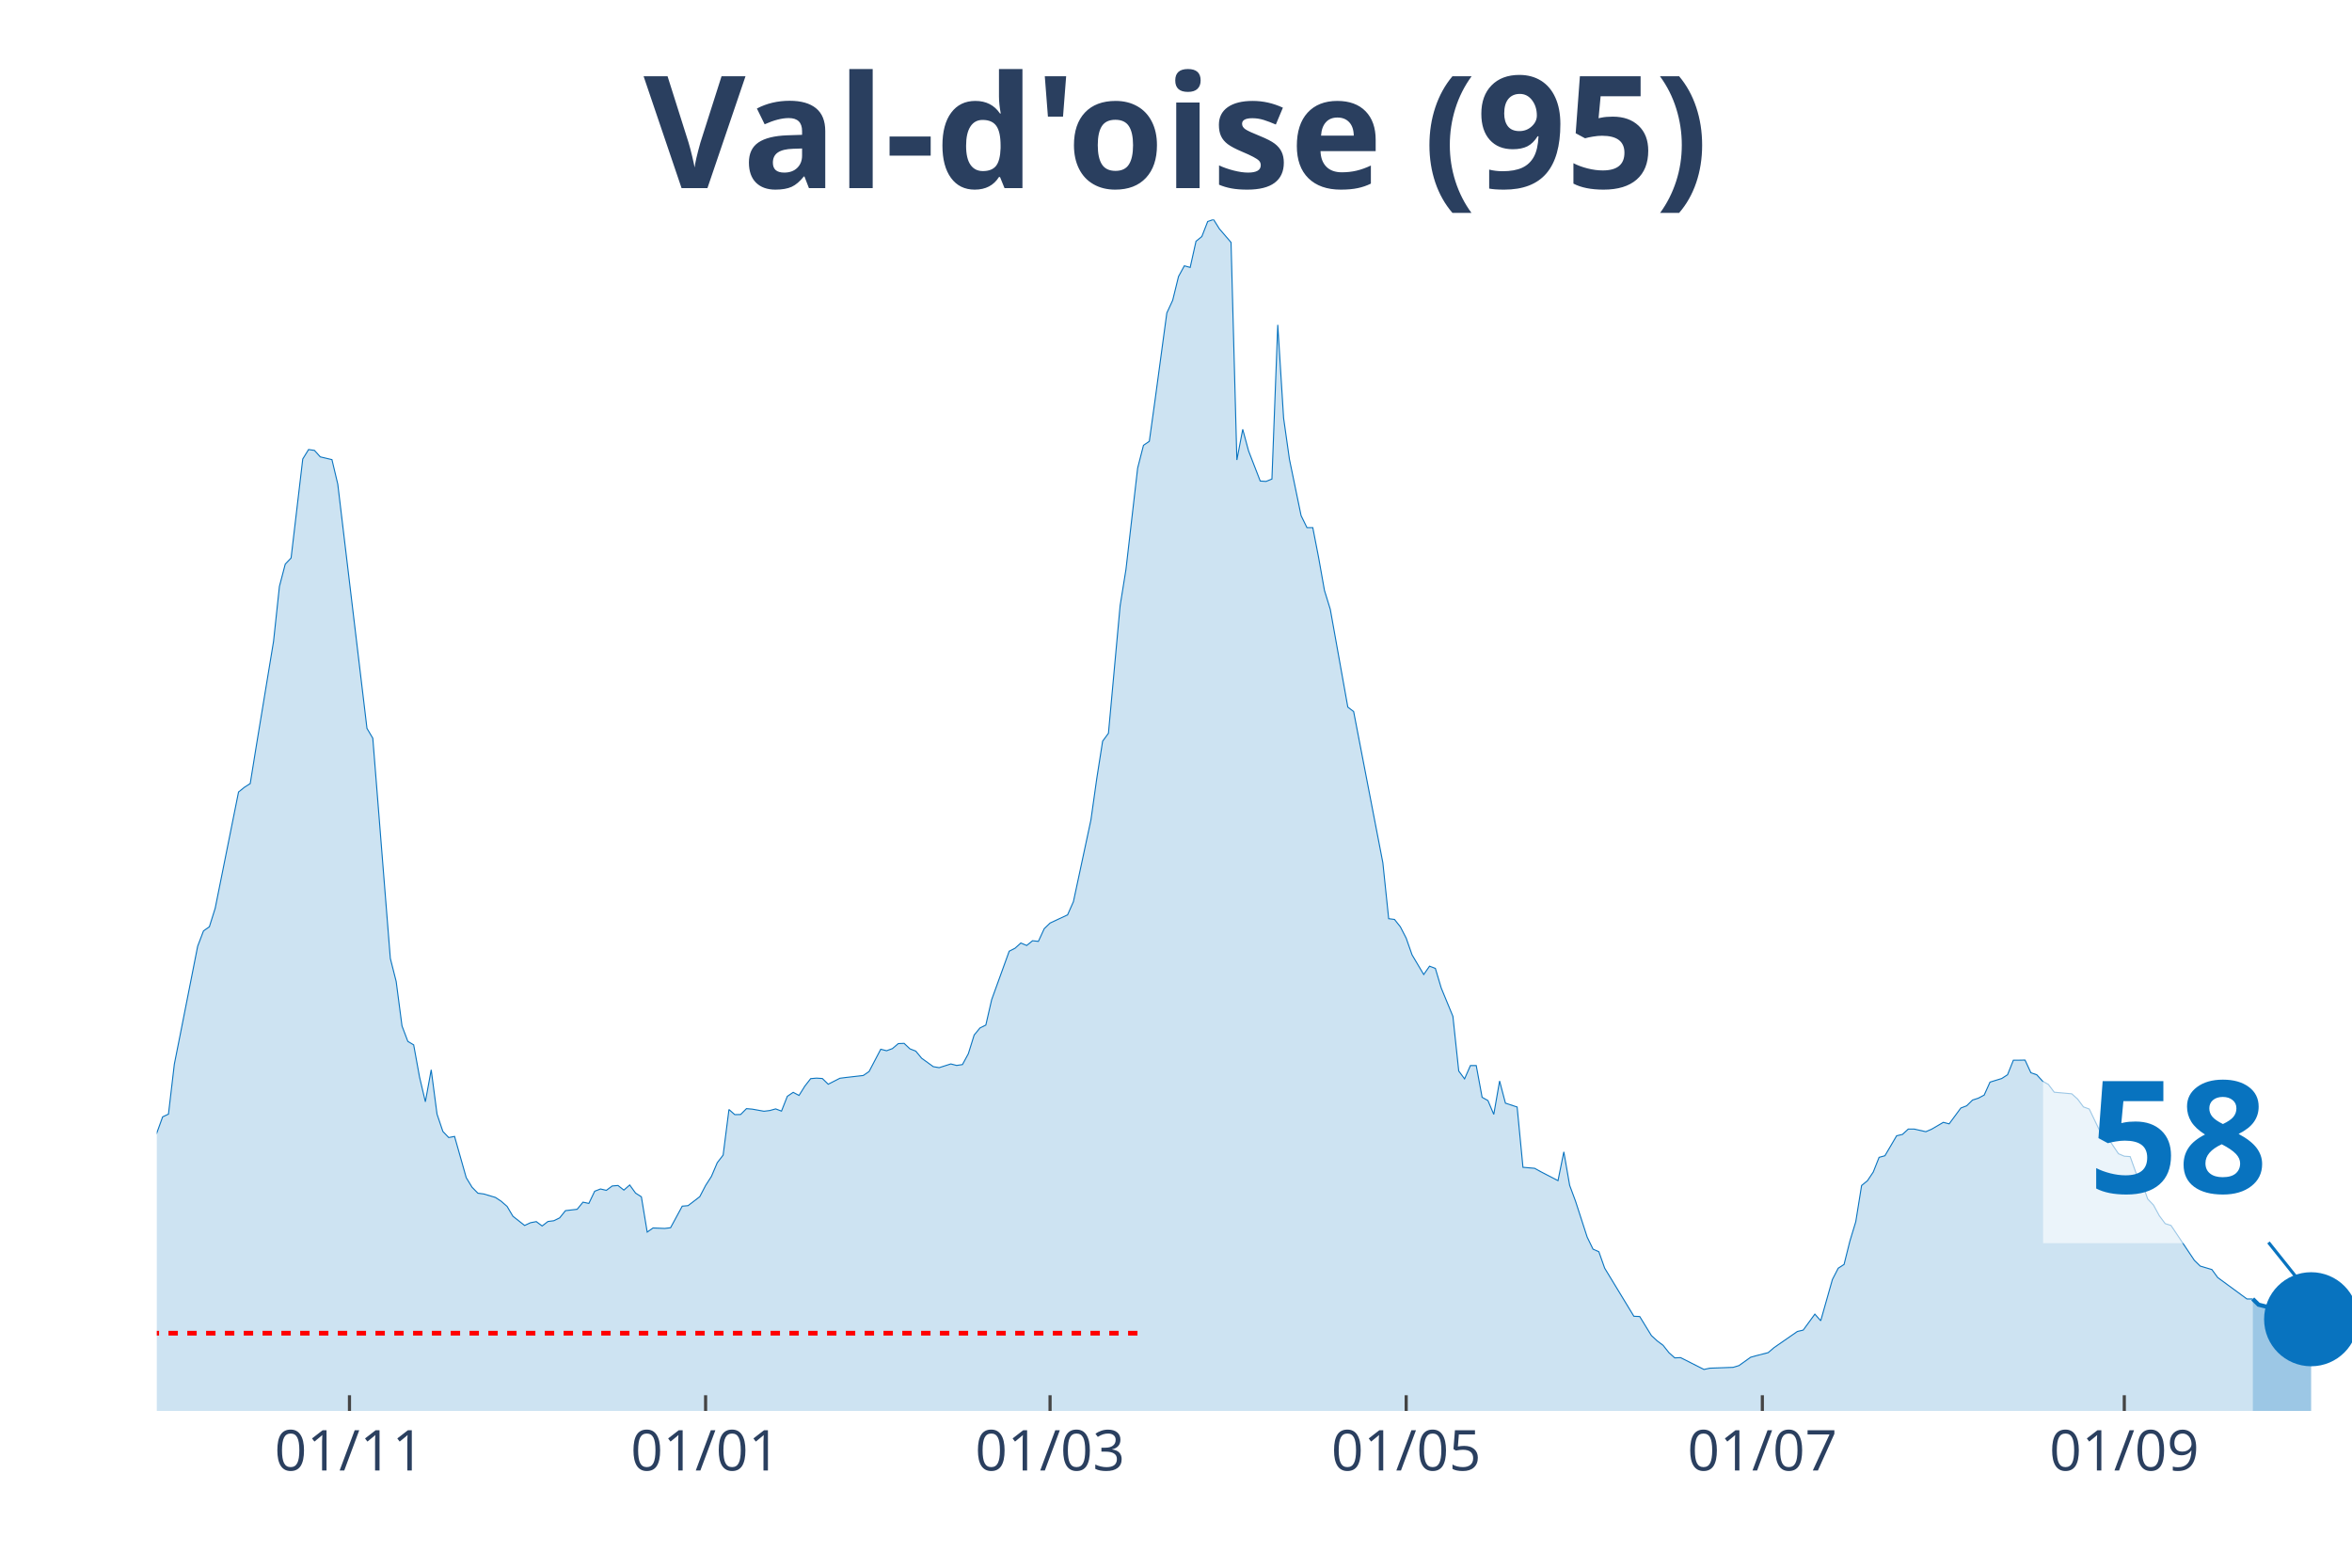
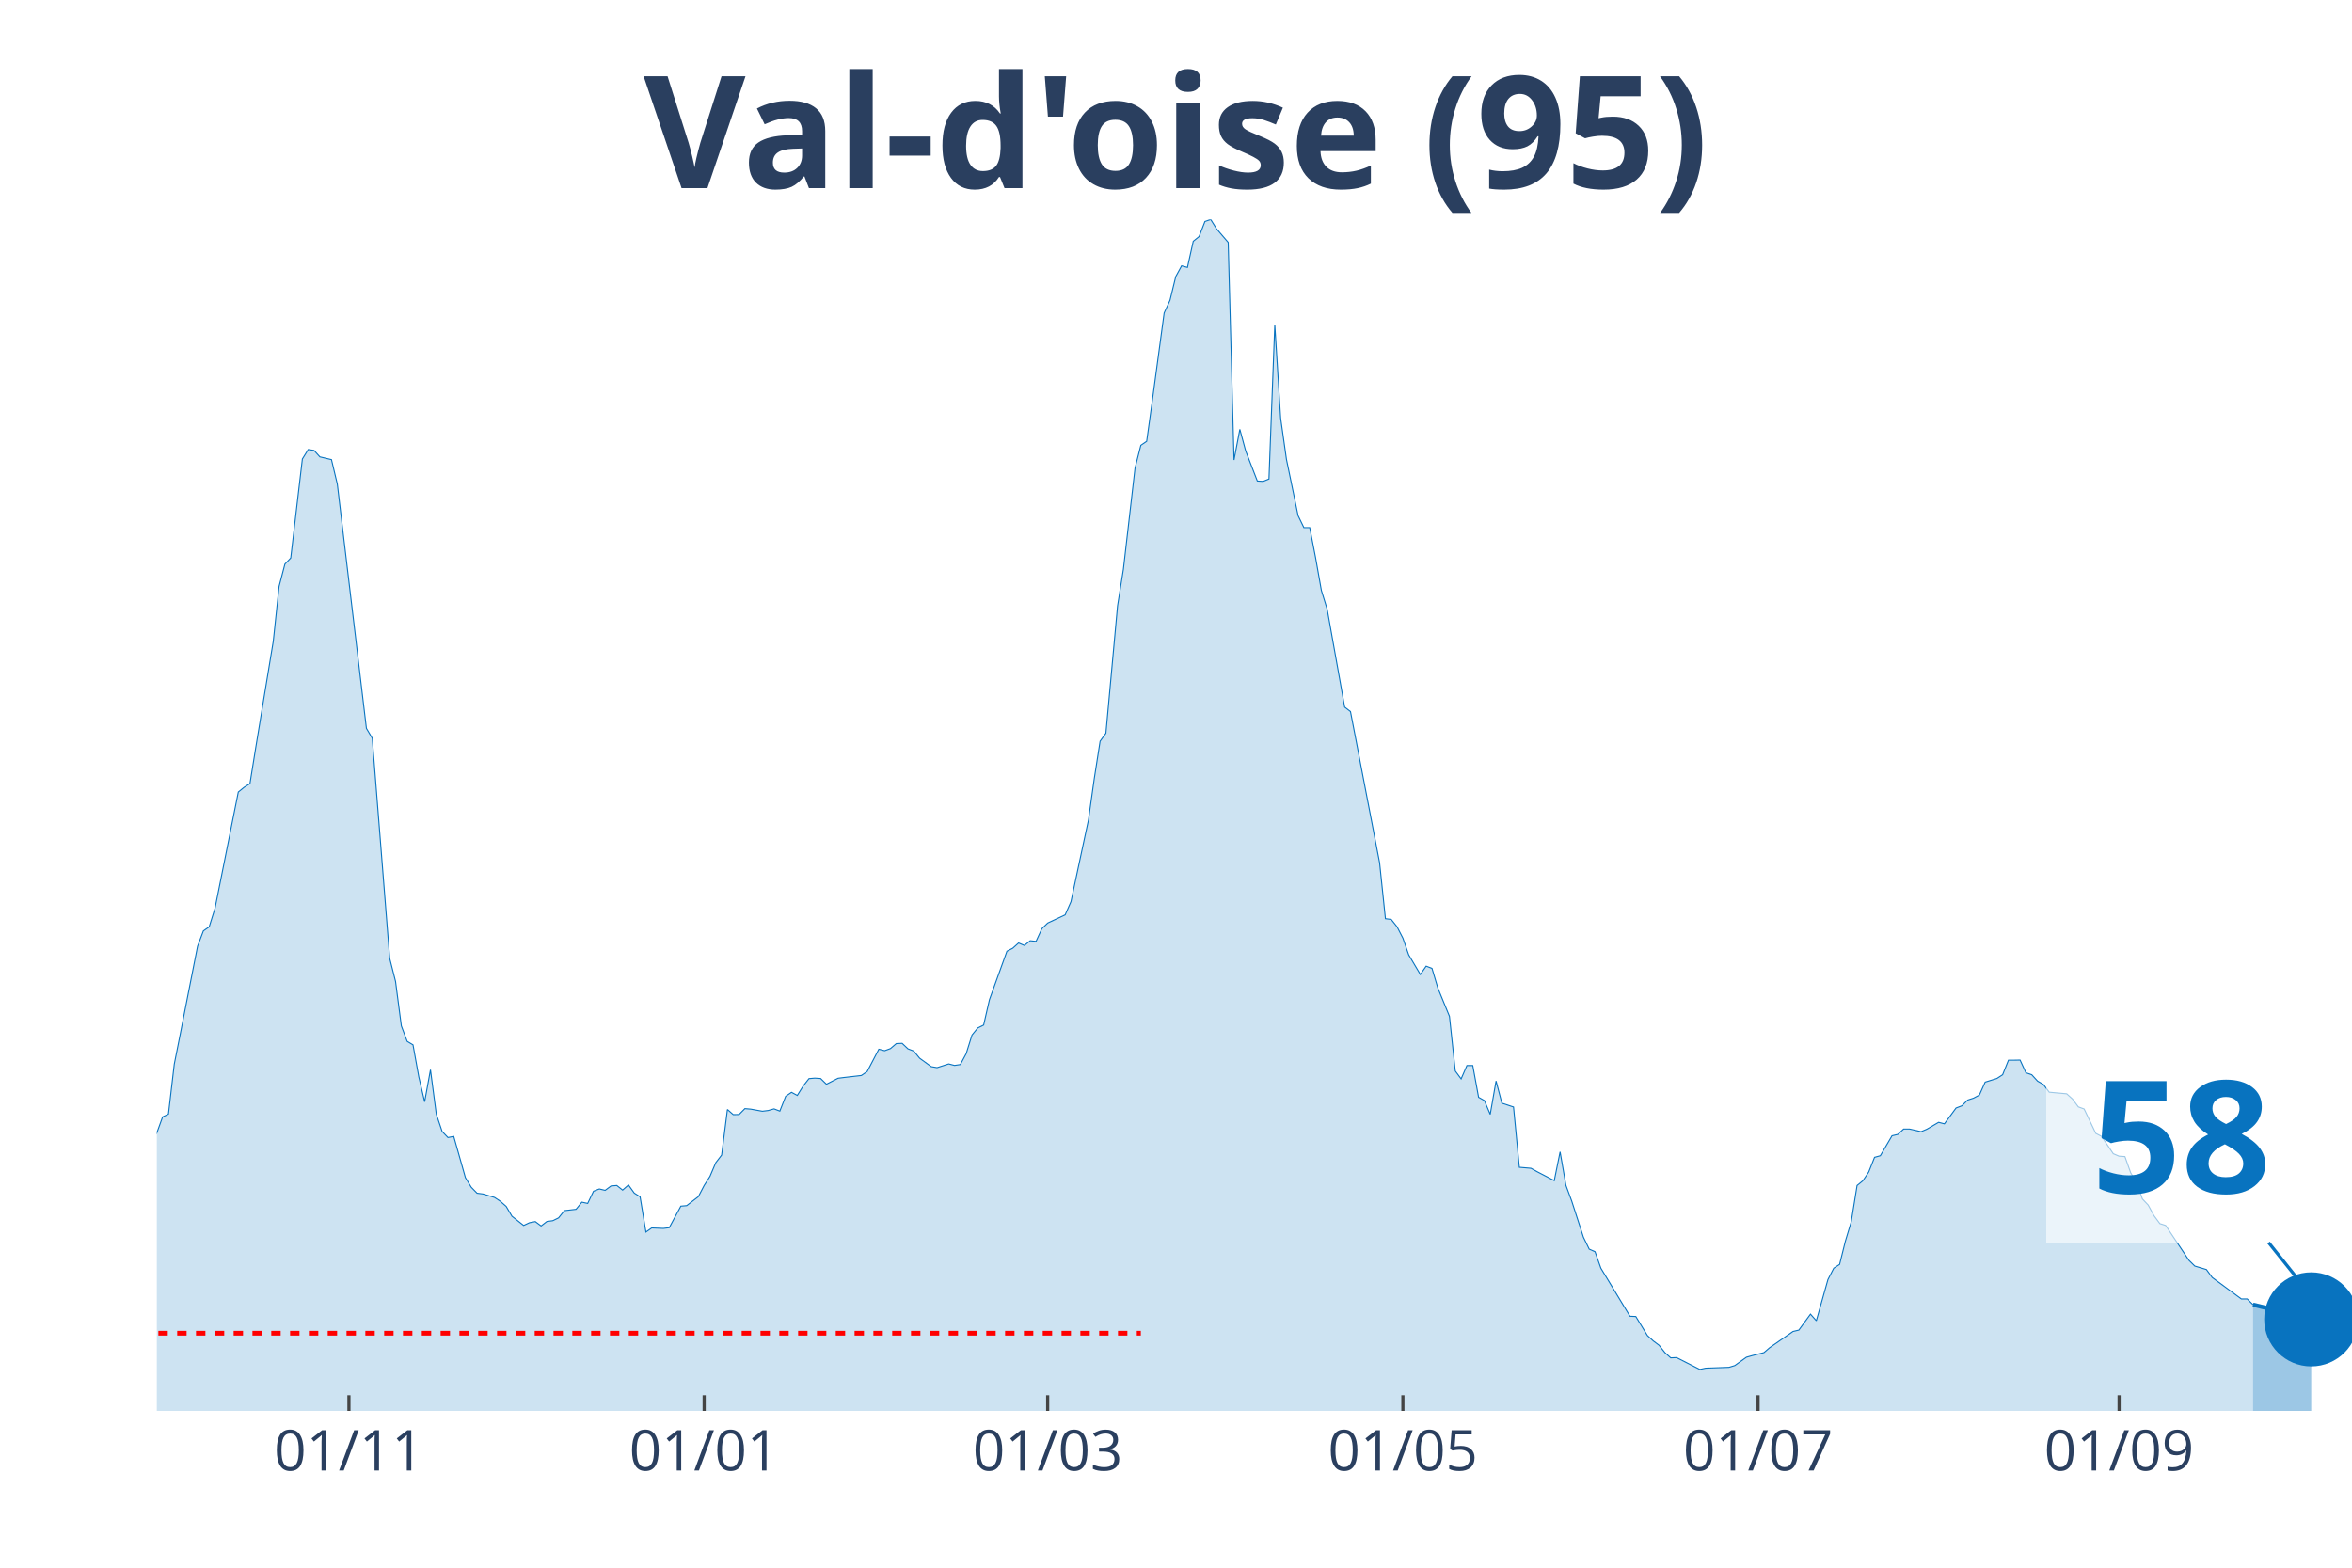
<svg xmlns="http://www.w3.org/2000/svg" class="main-svg" width="1125" height="750" style="" viewBox="0 0 750 500">
  <rect x="0" y="0" width="750" height="500" style="fill: rgb(0, 0, 0); fill-opacity: 0;" />
-   <defs id="defs-22fbc8">
+   <defs id="defs-ebe61c">
    <g class="clips">
-       <clipPath id="clip22fbc8xyplot" class="plotclip">
+       <clipPath id="clipebe61cxyplot" class="plotclip">
        <rect width="700" height="380" />
      </clipPath>
-       <clipPath class="axesclip" id="clip22fbc8x">
+       <clipPath class="axesclip" id="clipebe61cx">
        <rect x="50" y="0" width="700" height="500" />
      </clipPath>
-       <clipPath class="axesclip" id="clip22fbc8y">
+       <clipPath class="axesclip" id="clipebe61cy">
        <rect x="0" y="70" width="750" height="380" />
      </clipPath>
-       <clipPath class="axesclip" id="clip22fbc8xy">
+       <clipPath class="axesclip" id="clipebe61cxy">
        <rect x="50" y="70" width="700" height="380" />
      </clipPath>
    </g>
    <g class="gradients" />
  </defs>
  <g class="bglayer">
    <rect class="bg" x="50" y="70" width="700" height="380" style="fill: rgb(0, 0, 0); fill-opacity: 0; stroke-width: 0;" />
  </g>
  <g class="layer-below">
    <g class="imagelayer" />
    <g class="shapelayer" />
  </g>
  <g class="cartesianlayer">
    <g class="subplot xy">
      <g class="layer-subplot">
        <g class="shapelayer" />
        <g class="imagelayer" />
      </g>
      <g class="gridlayer">
        <g class="x">
-           <path class="xgrid crisp" transform="translate(111.44,0)" d="M0,70v380" style="stroke: rgb(255, 255, 255); stroke-opacity: 1; stroke-width: 1px;" />
-           <path class="xgrid crisp" transform="translate(225,0)" d="M0,70v380" style="stroke: rgb(255, 255, 255); stroke-opacity: 1; stroke-width: 1px;" />
-           <path class="xgrid crisp" transform="translate(334.84,0)" d="M0,70v380" style="stroke: rgb(255, 255, 255); stroke-opacity: 1; stroke-width: 1px;" />
-           <path class="xgrid crisp" transform="translate(448.4,0)" d="M0,70v380" style="stroke: rgb(255, 255, 255); stroke-opacity: 1; stroke-width: 1px;" />
-           <path class="xgrid crisp" transform="translate(561.97,0)" d="M0,70v380" style="stroke: rgb(255, 255, 255); stroke-opacity: 1; stroke-width: 1px;" />
-           <path class="xgrid crisp" transform="translate(677.39,0)" d="M0,70v380" style="stroke: rgb(255, 255, 255); stroke-opacity: 1; stroke-width: 1px;" />
+           <path class="xgrid crisp" transform="translate(111.27,0)" d="M0,70v380" style="stroke: rgb(255, 255, 255); stroke-opacity: 1; stroke-width: 1px;" />
+           <path class="xgrid crisp" transform="translate(224.54,0)" d="M0,70v380" style="stroke: rgb(255, 255, 255); stroke-opacity: 1; stroke-width: 1px;" />
+           <path class="xgrid crisp" transform="translate(334.08,0)" d="M0,70v380" style="stroke: rgb(255, 255, 255); stroke-opacity: 1; stroke-width: 1px;" />
+           <path class="xgrid crisp" transform="translate(447.35,0)" d="M0,70v380" style="stroke: rgb(255, 255, 255); stroke-opacity: 1; stroke-width: 1px;" />
+           <path class="xgrid crisp" transform="translate(560.61,0)" d="M0,70v380" style="stroke: rgb(255, 255, 255); stroke-opacity: 1; stroke-width: 1px;" />
+           <path class="xgrid crisp" transform="translate(675.73,0)" d="M0,70v380" style="stroke: rgb(255, 255, 255); stroke-opacity: 1; stroke-width: 1px;" />
        </g>
        <g class="y" />
      </g>
      <g class="zerolinelayer" />
      <path class="xlines-below" />
      <path class="ylines-below" />
      <g class="overlines-below" />
      <g class="xaxislayer-below" />
      <g class="yaxislayer-below" />
      <g class="overaxes-below" />
-       <g class="plot" transform="translate(50, 70)" clip-path="url('#clip22fbc8xyplot')">
+       <g class="plot" transform="translate(50, 70)" clip-path="url('#clipebe61cxyplot')">
        <g class="scatterlayer mlayer">
-           <g class="trace scatter trace0865ee" style="stroke-miterlimit: 2;">
+           <g class="trace scatter tracea32558" style="stroke-miterlimit: 2;">
            <g class="fills">
              <g>
-                 <path class="js-fill" d="M668.35,380L-253.19,380L-253.19,372.37L-243.88,372.57L-242.02,373.33L-195.48,375.07L-193.62,374.8L-160.11,376.46L-158.24,376.27L-145.21,374.56L-143.35,373.33L-137.77,372.13L-135.9,370.82L-122.87,369.59L-121.01,369.39L-111.7,369L-109.84,367.73L-106.12,367.17L-104.26,366.41L-93.09,364.59L-91.22,363.44L-87.5,363.47L-85.64,361.29L-72.61,352.31L-70.74,349.97L-67.02,345.16L-65.16,343.22L-61.44,343.18L-59.57,339.84L-50.27,330.34L-48.4,329.99L-39.1,316.52L-37.23,317.59L-35.37,317.43L-33.51,313.46L-24.2,297.02L-22.34,296.94L-18.62,295.98L-16.76,298.41L-14.89,300.31L-13.03,299.8L-11.17,302.02L-9.31,302.58L-7.45,305.4L-5.59,304.64L-3.72,301.62L-1.86,296.5L1.86,286.21L3.72,285.34L5.59,269.41L7.45,260.07L13.03,231.79L14.89,226.9L16.76,225.59L18.62,219.67L26.06,182.61L27.93,181.1L29.79,179.91L31.65,168.39L37.23,134.55L39.1,117.03L40.96,109.92L42.82,107.97L46.54,76.39L48.4,73.37L50.27,73.65L52.13,75.71L55.85,76.59L57.71,84.41L67.02,162.31L68.88,165.45L74.47,235.68L76.33,243.03L78.19,257.21L80.05,262.14L81.91,263.25L83.78,273.5L85.64,281.4L87.5,271.2L89.36,285.34L91.22,290.86L93.09,292.81L94.95,292.45L98.67,305.6L100.53,308.66L102.39,310.56L104.26,310.8L107.98,311.91L109.84,313.14L111.7,314.77L113.56,317.91L117.29,320.85L119.15,319.98L121.01,319.62L122.87,321.01L124.73,319.58L126.6,319.34L128.46,318.43L130.32,316.12L134.04,315.69L135.9,313.42L137.77,313.82L139.63,309.93L141.49,309.21L143.35,309.65L145.21,308.26L147.07,308.1L148.94,309.57L150.8,307.94L152.66,310.52L154.52,311.71L156.38,322.96L158.24,321.65L161.97,321.8L163.83,321.57L167.55,314.69L169.41,314.53L173.14,311.67L175,308.1L176.86,305.2L178.72,300.83L180.59,298.41L182.45,283.87L184.31,285.5L186.17,285.46L188.03,283.59L189.89,283.75L193.62,284.42L195.48,284.19L197.34,283.67L199.2,284.38L201.06,279.66L202.93,278.39L204.79,279.38L206.65,276.4L208.51,274.02L210.37,273.86L212.23,273.98L214.1,275.8L217.82,273.9L219.68,273.66L225.27,273.02L227.13,271.75L230.85,264.64L232.71,265.12L234.57,264.44L236.44,262.85L238.3,262.77L240.16,264.52L242.02,265.24L243.88,267.5L247.61,270.2L249.47,270.52L253.19,269.33L255.05,269.81L256.91,269.53L258.78,266.07L260.64,260.11L262.5,257.85L264.36,256.93L266.22,248.83L271.81,233.38L273.67,232.43L275.53,230.76L277.39,231.55L279.26,230.04L281.12,230.24L282.98,226.19L284.84,224.4L290.43,221.78L292.29,217.57L297.87,191.51L299.73,178.32L301.6,166.4L303.46,163.86L307.18,123.18L309.04,111.62L312.77,79.29L314.63,72.02L316.49,70.75L318.35,57.36L322.07,29.83L323.94,25.78L325.8,18.19L327.66,14.78L329.52,15.29L331.38,6.95L333.24,5.44L335.11,0.64L336.97,0L338.83,2.98L342.55,7.31L344.41,76.71L346.28,66.93L348.14,73.81L351.86,83.42L353.72,83.54L355.59,82.78L357.45,33.61L359.31,63.32L361.17,76.47L364.89,94.46L366.76,98.28L368.62,98.28L370.48,107.85L372.34,118.3L374.2,124.34L379.79,155.52L381.65,156.95L390.96,205.17L392.82,223.01L394.68,223.25L396.54,225.59L398.4,229.21L400.27,234.53L403.99,240.81L405.85,238.15L407.71,238.86L409.57,245.1L413.3,254.15L415.16,271.59L417.02,274.1L418.88,269.85L420.74,269.85L422.61,279.97L424.47,281.01L426.33,285.42L428.19,274.77L430.05,281.84L433.78,283.07L435.64,302.3L439.36,302.62L441.22,303.65L446.81,306.55L448.67,297.37L450.53,308.06L452.39,313.07L456.12,324.58L457.98,328.4L459.84,329.23L461.7,334.48L471.01,349.81L472.87,349.89L476.6,355.97L478.46,357.68L480.32,359.07L482.18,361.41L484.04,363.08L485.9,363L493.35,366.77L495.21,366.37L502.66,366.1L504.52,365.54L508.24,362.88L510.11,362.36L513.83,361.41L515.69,359.82L523.14,354.66L525,354.22L528.72,349.13L530.59,351.24L534.31,338.09L536.17,334.48L538.03,333.28L539.89,325.82L541.76,319.66L543.62,308.1L545.48,306.59L547.34,303.81L549.2,299.12L551.06,298.61L554.79,292.25L556.65,291.81L558.51,290.1L560.37,290.1L564.1,290.94L565.96,290.14L569.68,287.96L571.54,288.44L575.27,283.39L577.13,282.68L578.99,280.85L580.85,280.25L582.71,279.26L584.57,275.13L588.3,273.98L590.16,272.78L592.02,268.14L593.88,268.14L595.74,268.1L597.61,272.15L599.47,272.78L601.33,274.81L603.19,275.88L605.05,278.35L610.64,278.86L612.5,280.53L614.36,283.03L616.22,283.71L619.95,291.49L621.81,292.45L625.53,297.97L627.39,298.76L629.26,298.88L631.12,304.09L632.98,307.07L634.84,312.39L636.7,314.34L638.56,317.75L640.43,320.26L642.29,320.85L649.73,331.97L651.6,333.8L655.32,334.91L657.18,337.46L666.49,344.29L668.35,344.29" style="fill: rgb(8, 115, 191); fill-opacity: 0.2; stroke-width: 0;" />
+                 <path class="js-fill" d="M668.44,380L-252.52,380L-252.52,372.37L-243.24,372.57L-241.38,373.33L-194.96,375.07L-193.1,374.8L-161.54,376.46L-159.68,376.46L-144.83,374.56L-142.97,373.33L-137.4,372.13L-135.54,370.82L-122.55,369.59L-120.69,369.39L-111.41,369L-109.55,367.73L-105.84,367.17L-103.98,366.41L-92.84,364.59L-90.98,363.44L-87.27,363.47L-85.41,361.29L-72.41,352.31L-70.56,349.97L-68.7,348.5L-66.84,345.16L-63.13,343.3L-61.27,343.18L-55.7,335.39L-53.85,334.04L-42.71,323.19L-40.85,319.54L-38.99,316.52L-37.14,317.59L-35.28,317.43L-33.42,313.46L-24.14,297.02L-22.28,296.94L-18.57,295.98L-16.71,298.41L-14.85,300.31L-13,299.8L-11.14,302.02L-9.28,302.58L-7.43,305.4L-5.57,304.64L-3.71,301.62L-1.86,296.5L1.86,286.21L3.71,285.34L5.57,269.41L7.43,260.07L13,231.79L14.85,226.9L16.71,225.59L18.57,219.67L25.99,182.61L27.85,181.1L29.71,179.91L31.56,168.39L37.14,134.55L38.99,117.03L40.85,109.92L42.71,107.97L46.42,76.39L48.28,73.37L50.13,73.65L51.99,75.71L55.7,76.59L57.56,84.41L66.84,162.31L68.7,165.45L74.27,235.68L76.13,243.03L77.98,257.21L79.84,262.14L81.7,263.25L83.55,273.5L85.41,281.4L87.27,271.2L89.12,285.34L90.98,290.86L92.84,292.81L94.69,292.45L98.41,305.6L100.27,308.66L102.12,310.56L103.98,310.8L107.69,311.91L109.55,313.14L111.41,314.77L113.26,317.91L116.98,320.85L118.83,319.98L120.69,319.62L122.55,321.01L124.4,319.58L126.26,319.34L128.12,318.43L129.97,316.12L133.69,315.69L135.54,313.42L137.4,313.82L139.26,309.93L141.11,309.21L142.97,309.65L144.83,308.26L146.68,308.1L148.54,309.57L150.4,307.94L152.25,310.52L154.11,311.71L155.97,322.96L157.82,321.65L161.54,321.8L163.4,321.57L167.11,314.69L168.97,314.53L172.68,311.67L174.54,308.1L176.39,305.2L178.25,300.83L180.11,298.41L181.96,283.87L183.82,285.5L185.68,285.46L187.53,283.59L189.39,283.75L193.1,284.42L194.96,284.19L196.82,283.67L198.67,284.38L200.53,279.66L202.39,278.39L204.24,279.38L206.1,276.4L207.96,274.02L209.81,273.86L211.67,273.98L213.53,275.8L217.24,273.9L219.1,273.66L224.67,273.02L226.53,271.75L230.24,264.64L232.1,265.12L233.95,264.44L235.81,262.85L237.67,262.77L239.52,264.52L241.38,265.24L243.24,267.5L246.95,270.2L248.81,270.52L252.52,269.33L254.38,269.81L256.23,269.53L258.09,266.07L259.95,260.11L261.8,257.85L263.66,256.93L265.52,248.83L271.09,233.38L272.94,232.43L274.8,230.76L276.66,231.55L278.51,230.04L280.37,230.24L282.23,226.19L284.08,224.4L289.66,221.78L291.51,217.57L297.08,191.51L298.94,178.32L300.8,166.4L302.65,163.86L306.37,123.18L308.22,111.62L311.94,79.29L313.79,72.02L315.65,70.75L317.51,57.36L321.22,29.83L323.08,25.78L324.93,18.19L326.79,14.78L328.65,15.29L330.5,6.95L332.36,5.44L334.22,0.64L336.07,0L337.93,2.98L341.64,7.31L343.5,76.71L345.36,66.93L347.21,73.81L350.93,83.42L352.79,83.54L354.64,82.78L356.5,33.61L358.36,63.32L360.21,76.47L363.93,94.46L365.78,98.28L367.64,98.28L369.5,107.85L371.35,118.3L373.21,124.34L378.78,155.52L380.64,156.95L389.92,205.17L391.78,223.01L393.63,223.25L395.49,225.59L397.35,229.21L399.2,234.53L402.92,240.81L404.77,238.15L406.63,238.86L408.49,245.1L412.2,254.15L414.06,271.59L415.92,274.1L417.77,269.85L419.63,269.85L421.49,279.97L423.34,281.01L425.2,285.42L427.06,274.77L428.91,281.84L432.63,283.07L434.48,302.3L438.2,302.62L440.05,303.65L445.62,306.55L447.48,297.37L449.34,308.06L451.19,313.07L454.91,324.58L456.76,328.4L458.62,329.23L460.48,334.48L469.76,349.81L471.62,349.89L475.33,355.97L477.19,357.68L479.05,359.07L480.9,361.41L482.76,363.08L484.62,363L492.04,366.77L493.9,366.37L501.33,366.1L503.18,365.54L506.9,362.88L508.75,362.36L512.47,361.41L514.32,359.82L521.75,354.66L523.61,354.22L527.32,349.13L529.18,351.24L532.89,338.09L534.75,334.48L536.6,333.28L538.46,325.82L540.32,319.66L542.18,308.1L544.03,306.59L545.89,303.81L547.75,299.12L549.6,298.61L553.32,292.25L555.17,291.81L557.03,290.1L558.89,290.1L562.6,290.94L564.46,290.14L568.17,287.96L570.03,288.44L573.74,283.39L575.6,282.68L577.45,280.85L579.31,280.25L581.17,279.26L583.02,275.13L586.74,273.98L588.59,272.78L590.45,268.14L592.31,268.14L594.16,268.1L596.02,272.15L597.88,272.78L599.73,274.81L601.59,275.88L603.45,278.35L609.02,278.86L610.88,280.53L612.73,283.03L614.59,283.71L618.3,291.49L620.16,292.45L623.87,297.97L625.73,298.76L627.59,298.88L629.44,304.09L631.3,307.07L633.16,312.39L635.01,314.34L636.87,317.75L638.73,320.26L640.58,320.85L648.01,331.97L649.87,333.8L653.58,334.91L655.44,337.46L664.72,344.29L666.58,344.29L668.44,346.12" style="fill: rgb(8, 115, 191); fill-opacity: 0.2; stroke-width: 0;" />
              </g>
            </g>
            <g class="errorbars" />
            <g class="lines">
-               <path class="js-line" d="M-253.19,372.37L-243.88,372.57L-242.02,373.33L-195.48,375.07L-193.62,374.8L-160.11,376.46L-158.24,376.27L-145.21,374.56L-143.35,373.33L-137.77,372.13L-135.9,370.82L-122.87,369.59L-121.01,369.39L-111.7,369L-109.84,367.73L-106.12,367.17L-104.26,366.41L-93.09,364.59L-91.22,363.44L-87.5,363.47L-85.64,361.29L-72.61,352.31L-70.74,349.97L-67.02,345.16L-65.16,343.22L-61.44,343.18L-59.57,339.84L-50.27,330.34L-48.4,329.99L-39.1,316.52L-37.23,317.59L-35.37,317.43L-33.51,313.46L-24.2,297.02L-22.34,296.94L-18.62,295.98L-16.76,298.41L-14.89,300.31L-13.03,299.8L-11.17,302.02L-9.31,302.58L-7.45,305.4L-5.59,304.64L-3.72,301.62L-1.86,296.5L1.86,286.21L3.72,285.34L5.59,269.41L7.45,260.07L13.03,231.79L14.89,226.9L16.76,225.59L18.62,219.67L26.06,182.61L27.93,181.1L29.79,179.91L31.65,168.39L37.23,134.55L39.1,117.03L40.96,109.92L42.82,107.97L46.54,76.39L48.4,73.37L50.27,73.65L52.13,75.71L55.85,76.59L57.71,84.41L67.02,162.31L68.88,165.45L74.47,235.68L76.33,243.03L78.19,257.21L80.05,262.14L81.91,263.25L83.78,273.5L85.64,281.4L87.5,271.2L89.36,285.34L91.22,290.86L93.09,292.81L94.95,292.45L98.67,305.6L100.53,308.66L102.39,310.56L104.26,310.8L107.98,311.91L109.84,313.14L111.7,314.77L113.56,317.91L117.29,320.85L119.15,319.98L121.01,319.62L122.87,321.01L124.73,319.58L126.6,319.34L128.46,318.43L130.32,316.12L134.04,315.69L135.9,313.42L137.77,313.82L139.63,309.93L141.49,309.21L143.35,309.65L145.21,308.26L147.07,308.1L148.94,309.57L150.8,307.94L152.66,310.52L154.52,311.71L156.38,322.96L158.24,321.65L161.97,321.8L163.83,321.57L167.55,314.69L169.41,314.53L173.14,311.67L175,308.1L176.86,305.2L178.72,300.83L180.59,298.41L182.45,283.87L184.31,285.5L186.17,285.46L188.03,283.59L189.89,283.75L193.62,284.42L195.48,284.19L197.34,283.67L199.2,284.38L201.06,279.66L202.93,278.39L204.79,279.38L206.65,276.4L208.51,274.02L210.37,273.86L212.23,273.98L214.1,275.8L217.82,273.9L219.68,273.66L225.27,273.02L227.13,271.75L230.85,264.64L232.71,265.12L234.57,264.44L236.44,262.85L238.3,262.77L240.16,264.52L242.02,265.24L243.88,267.5L247.61,270.2L249.47,270.52L253.19,269.33L255.05,269.81L256.91,269.53L258.78,266.07L260.64,260.11L262.5,257.85L264.36,256.93L266.22,248.83L271.81,233.38L273.67,232.43L275.53,230.76L277.39,231.55L279.26,230.04L281.12,230.24L282.98,226.19L284.84,224.4L290.43,221.78L292.29,217.57L297.87,191.51L299.73,178.32L301.6,166.4L303.46,163.86L307.18,123.18L309.04,111.62L312.77,79.29L314.63,72.02L316.49,70.75L318.35,57.36L322.07,29.83L323.94,25.78L325.8,18.19L327.66,14.78L329.52,15.29L331.38,6.95L333.24,5.44L335.11,0.64L336.97,0L338.83,2.98L342.55,7.31L344.41,76.71L346.28,66.93L348.14,73.81L351.86,83.42L353.72,83.54L355.59,82.78L357.45,33.61L359.31,63.32L361.17,76.47L364.89,94.46L366.76,98.28L368.62,98.28L370.48,107.85L372.34,118.3L374.2,124.34L379.79,155.52L381.65,156.95L390.96,205.17L392.82,223.01L394.68,223.25L396.54,225.59L398.4,229.21L400.27,234.53L403.99,240.81L405.85,238.15L407.71,238.86L409.57,245.1L413.3,254.15L415.16,271.59L417.02,274.1L418.88,269.85L420.74,269.85L422.61,279.97L424.47,281.01L426.33,285.42L428.19,274.77L430.05,281.84L433.78,283.07L435.64,302.3L439.36,302.62L441.22,303.65L446.81,306.55L448.67,297.37L450.53,308.06L452.39,313.07L456.12,324.58L457.98,328.4L459.84,329.23L461.7,334.48L471.01,349.81L472.87,349.89L476.6,355.97L478.46,357.68L480.32,359.07L482.18,361.41L484.04,363.08L485.9,363L493.35,366.77L495.21,366.37L502.66,366.1L504.52,365.54L508.24,362.88L510.11,362.36L513.83,361.41L515.69,359.82L523.14,354.66L525,354.22L528.72,349.13L530.59,351.24L534.31,338.09L536.17,334.48L538.03,333.28L539.89,325.82L541.76,319.66L543.62,308.1L545.48,306.59L547.34,303.81L549.2,299.12L551.06,298.61L554.79,292.25L556.65,291.81L558.51,290.1L560.37,290.1L564.1,290.94L565.96,290.14L569.68,287.96L571.54,288.44L575.27,283.39L577.13,282.68L578.99,280.85L580.85,280.25L582.71,279.26L584.57,275.13L588.3,273.98L590.16,272.78L592.02,268.14L593.88,268.14L595.74,268.1L597.61,272.15L599.47,272.78L601.33,274.81L603.19,275.88L605.05,278.35L610.64,278.86L612.5,280.53L614.36,283.03L616.22,283.71L619.95,291.49L621.81,292.45L625.53,297.97L627.39,298.76L629.26,298.88L631.12,304.09L632.98,307.07L634.84,312.39L636.7,314.34L638.56,317.75L640.43,320.26L642.29,320.85L649.73,331.97L651.6,333.8L655.32,334.91L657.18,337.46L666.49,344.29L668.35,344.29" style="vector-effect: non-scaling-stroke; fill: none; stroke: rgb(8, 115, 191); stroke-opacity: 1; stroke-width: 0.5px; opacity: 1;" />
+               <path class="js-line" d="M-252.52,372.37L-243.24,372.57L-241.38,373.33L-194.96,375.07L-193.1,374.8L-161.54,376.46L-159.68,376.46L-144.83,374.56L-142.97,373.33L-137.4,372.13L-135.54,370.82L-122.55,369.59L-120.69,369.39L-111.41,369L-109.55,367.73L-105.84,367.17L-103.98,366.41L-92.84,364.59L-90.98,363.44L-87.27,363.47L-85.41,361.29L-72.41,352.31L-70.56,349.97L-68.7,348.5L-66.84,345.16L-63.13,343.3L-61.27,343.18L-55.7,335.39L-53.85,334.04L-42.71,323.19L-40.85,319.54L-38.99,316.52L-37.14,317.59L-35.28,317.43L-33.42,313.46L-24.14,297.02L-22.28,296.94L-18.57,295.98L-16.71,298.41L-14.85,300.31L-13,299.8L-11.14,302.02L-9.28,302.58L-7.43,305.4L-5.57,304.64L-3.71,301.62L-1.86,296.5L1.86,286.21L3.71,285.34L5.57,269.41L7.43,260.07L13,231.79L14.85,226.9L16.71,225.59L18.57,219.67L25.99,182.61L27.85,181.1L29.71,179.91L31.56,168.39L37.14,134.55L38.99,117.03L40.85,109.92L42.71,107.97L46.42,76.39L48.28,73.37L50.13,73.65L51.99,75.71L55.7,76.59L57.56,84.41L66.84,162.31L68.7,165.45L74.27,235.68L76.13,243.03L77.98,257.21L79.84,262.14L81.7,263.25L83.55,273.5L85.41,281.4L87.27,271.2L89.12,285.34L90.98,290.86L92.84,292.81L94.69,292.45L98.41,305.6L100.27,308.66L102.12,310.56L103.98,310.8L107.69,311.91L109.55,313.14L111.41,314.77L113.26,317.91L116.98,320.85L118.83,319.98L120.69,319.62L122.55,321.01L124.4,319.58L126.26,319.34L128.12,318.43L129.97,316.12L133.69,315.69L135.54,313.42L137.4,313.82L139.26,309.93L141.11,309.21L142.97,309.65L144.83,308.26L146.68,308.1L148.54,309.57L150.4,307.94L152.25,310.52L154.11,311.71L155.97,322.96L157.82,321.65L161.54,321.8L163.4,321.57L167.11,314.69L168.97,314.53L172.68,311.67L174.54,308.1L176.39,305.2L178.25,300.83L180.11,298.41L181.96,283.87L183.82,285.5L185.68,285.46L187.53,283.59L189.39,283.75L193.1,284.42L194.96,284.19L196.82,283.67L198.67,284.38L200.53,279.66L202.39,278.39L204.24,279.38L206.1,276.4L207.96,274.02L209.81,273.86L211.67,273.98L213.53,275.8L217.24,273.9L219.1,273.66L224.67,273.02L226.53,271.75L230.24,264.64L232.1,265.12L233.95,264.44L235.81,262.85L237.67,262.77L239.52,264.52L241.38,265.24L243.24,267.5L246.95,270.2L248.81,270.52L252.52,269.33L254.38,269.81L256.23,269.53L258.09,266.07L259.95,260.11L261.8,257.85L263.66,256.93L265.52,248.83L271.09,233.38L272.94,232.43L274.8,230.76L276.66,231.55L278.51,230.04L280.37,230.24L282.23,226.19L284.08,224.4L289.66,221.78L291.51,217.57L297.08,191.51L298.94,178.32L300.8,166.4L302.65,163.86L306.37,123.18L308.22,111.62L311.94,79.29L313.79,72.02L315.65,70.75L317.51,57.36L321.22,29.83L323.08,25.78L324.93,18.19L326.79,14.78L328.65,15.29L330.5,6.95L332.36,5.44L334.22,0.64L336.07,0L337.93,2.98L341.64,7.31L343.5,76.71L345.36,66.93L347.21,73.81L350.93,83.42L352.79,83.54L354.64,82.78L356.5,33.61L358.36,63.32L360.21,76.47L363.93,94.46L365.78,98.28L367.64,98.28L369.5,107.85L371.35,118.3L373.21,124.34L378.78,155.52L380.64,156.95L389.92,205.17L391.78,223.01L393.63,223.25L395.49,225.59L397.35,229.21L399.2,234.53L402.92,240.81L404.77,238.15L406.63,238.86L408.49,245.1L412.2,254.15L414.06,271.59L415.92,274.1L417.77,269.85L419.63,269.85L421.49,279.97L423.34,281.01L425.2,285.42L427.06,274.77L428.91,281.84L432.63,283.07L434.48,302.3L438.2,302.62L440.05,303.65L445.62,306.55L447.48,297.37L449.34,308.06L451.19,313.07L454.91,324.58L456.76,328.4L458.62,329.23L460.48,334.48L469.76,349.81L471.62,349.89L475.33,355.97L477.19,357.68L479.05,359.07L480.9,361.41L482.76,363.08L484.62,363L492.04,366.77L493.9,366.37L501.33,366.1L503.18,365.54L506.9,362.88L508.75,362.36L512.47,361.41L514.32,359.82L521.75,354.66L523.61,354.22L527.32,349.13L529.18,351.24L532.89,338.09L534.75,334.48L536.6,333.28L538.46,325.82L540.32,319.66L542.18,308.1L544.03,306.59L545.89,303.81L547.75,299.12L549.6,298.61L553.32,292.25L555.17,291.81L557.03,290.1L558.89,290.1L562.6,290.94L564.46,290.14L568.17,287.96L570.03,288.44L573.74,283.39L575.6,282.68L577.45,280.85L579.31,280.25L581.17,279.26L583.02,275.13L586.74,273.98L588.59,272.78L590.45,268.14L592.31,268.14L594.16,268.1L596.02,272.15L597.88,272.78L599.73,274.81L601.59,275.88L603.45,278.35L609.02,278.86L610.88,280.53L612.73,283.03L614.59,283.71L618.3,291.49L620.16,292.45L623.87,297.97L625.73,298.76L627.59,298.88L629.44,304.09L631.3,307.07L633.16,312.39L635.01,314.34L636.87,317.75L638.73,320.26L640.58,320.85L648.01,331.97L649.87,333.8L653.58,334.91L655.44,337.46L664.72,344.29L666.58,344.29L668.44,346.12" style="vector-effect: non-scaling-stroke; fill: none; stroke: rgb(8, 115, 191); stroke-opacity: 1; stroke-width: 0.5px; opacity: 1;" />
            </g>
            <g class="points" />
            <g class="text" />
          </g>
-           <g class="trace scatter tracef76746" style="stroke-miterlimit: 2;">
+           <g class="trace scatter trace8fc32a" style="stroke-miterlimit: 2;">
            <g class="fills">
              <g>
-                 <path class="js-fill" d="M686.97,380L668.35,380L668.35,344.29L670.21,346.12L672.07,346.59L675.8,347.47L677.66,349.09L683.24,350.49L685.11,350.45L686.97,350.76" style="fill: rgb(8, 115, 191); fill-opacity: 0.4; stroke-width: 0;" />
+                 <path class="js-fill" d="M687,380L668.44,380L668.44,346.12L674.01,347.47L675.86,349.09L681.43,350.49L683.29,350.45L687,350.8" style="fill: rgb(8, 115, 191); fill-opacity: 0.4; stroke-width: 0;" />
              </g>
            </g>
            <g class="errorbars" />
            <g class="lines">
-               <path class="js-line" d="M668.35,344.29L670.21,346.12L672.07,346.59L675.8,347.47L677.66,349.09L683.24,350.49L685.11,350.45L686.97,350.76" style="vector-effect: non-scaling-stroke; fill: none; stroke: rgb(8, 115, 191); stroke-opacity: 1; stroke-width: 2px; opacity: 1;" />
+               <path class="js-line" d="M668.44,346.12L674.01,347.47L675.86,349.09L681.43,350.49L683.29,350.45L687,350.8" style="vector-effect: non-scaling-stroke; fill: none; stroke: rgb(8, 115, 191); stroke-opacity: 1; stroke-width: 2px; opacity: 1;" />
            </g>
            <g class="points" />
            <g class="text" />
          </g>
-           <g class="trace scatter tracefe8bbc" style="stroke-miterlimit: 2; opacity: 1;">
+           <g class="trace scatter trace760b14" style="stroke-miterlimit: 2; opacity: 1;">
            <g class="fills" />
            <g class="errorbars" />
            <g class="lines" />
            <g class="points">
-               <path class="point" transform="translate(686.97,350.76)" d="M15,0A15,15 0 1,1 0,-15A15,15 0 0,1 15,0Z" style="opacity: 1; stroke-width: 0px; fill: rgb(8, 115, 191); fill-opacity: 1;" />
+               <path class="point" transform="translate(687,350.8)" d="M15,0A15,15 0 1,1 0,-15A15,15 0 0,1 15,0Z" style="opacity: 1; stroke-width: 0px; fill: rgb(8, 115, 191); fill-opacity: 1;" />
            </g>
            <g class="text" />
          </g>
        </g>
      </g>
      <g class="overplot" />
      <path class="xlines-above crisp" style="fill: none; stroke-width: 1px; stroke: rgb(0, 0, 0); stroke-opacity: 0;" d="" />
      <path class="ylines-above crisp" style="fill: none;" d="M0,0" />
      <g class="overlines-above" />
      <g class="xaxislayer-above">
-         <path class="xtick ticks crisp" d="M0,450v-5" transform="translate(111.44,0)" style="stroke: rgb(68, 68, 68); stroke-opacity: 1; stroke-width: 1px;" />
-         <path class="xtick ticks crisp" d="M0,450v-5" transform="translate(225,0)" style="stroke: rgb(68, 68, 68); stroke-opacity: 1; stroke-width: 1px;" />
-         <path class="xtick ticks crisp" d="M0,450v-5" transform="translate(334.84,0)" style="stroke: rgb(68, 68, 68); stroke-opacity: 1; stroke-width: 1px;" />
-         <path class="xtick ticks crisp" d="M0,450v-5" transform="translate(448.4,0)" style="stroke: rgb(68, 68, 68); stroke-opacity: 1; stroke-width: 1px;" />
-         <path class="xtick ticks crisp" d="M0,450v-5" transform="translate(561.97,0)" style="stroke: rgb(68, 68, 68); stroke-opacity: 1; stroke-width: 1px;" />
-         <path class="xtick ticks crisp" d="M0,450v-5" transform="translate(677.39,0)" style="stroke: rgb(68, 68, 68); stroke-opacity: 1; stroke-width: 1px;" />
+         <path class="xtick ticks crisp" d="M0,450v-5" transform="translate(111.27,0)" style="stroke: rgb(68, 68, 68); stroke-opacity: 1; stroke-width: 1px;" />
+         <path class="xtick ticks crisp" d="M0,450v-5" transform="translate(224.54,0)" style="stroke: rgb(68, 68, 68); stroke-opacity: 1; stroke-width: 1px;" />
+         <path class="xtick ticks crisp" d="M0,450v-5" transform="translate(334.08,0)" style="stroke: rgb(68, 68, 68); stroke-opacity: 1; stroke-width: 1px;" />
+         <path class="xtick ticks crisp" d="M0,450v-5" transform="translate(447.35,0)" style="stroke: rgb(68, 68, 68); stroke-opacity: 1; stroke-width: 1px;" />
+         <path class="xtick ticks crisp" d="M0,450v-5" transform="translate(560.61,0)" style="stroke: rgb(68, 68, 68); stroke-opacity: 1; stroke-width: 1px;" />
+         <path class="xtick ticks crisp" d="M0,450v-5" transform="translate(675.73,0)" style="stroke: rgb(68, 68, 68); stroke-opacity: 1; stroke-width: 1px;" />
        <g class="xtick">
-           <text text-anchor="middle" x="0" y="469" transform="translate(111.44,0)" style="font-family: 'Open Sans', verdana, arial, sans-serif; font-size: 18px; fill: rgb(42, 63, 95); fill-opacity: 1; white-space: pre;">01/11</text>
+           <text text-anchor="middle" x="0" y="469" transform="translate(111.27,0)" style="font-family: 'Open Sans', verdana, arial, sans-serif; font-size: 18px; fill: rgb(42, 63, 95); fill-opacity: 1; white-space: pre;">01/11</text>
        </g>
        <g class="xtick">
-           <text text-anchor="middle" x="0" y="469" transform="translate(225,0)" style="font-family: 'Open Sans', verdana, arial, sans-serif; font-size: 18px; fill: rgb(42, 63, 95); fill-opacity: 1; white-space: pre;">01/01</text>
+           <text text-anchor="middle" x="0" y="469" transform="translate(224.54,0)" style="font-family: 'Open Sans', verdana, arial, sans-serif; font-size: 18px; fill: rgb(42, 63, 95); fill-opacity: 1; white-space: pre;">01/01</text>
        </g>
        <g class="xtick">
-           <text text-anchor="middle" x="0" y="469" transform="translate(334.84,0)" style="font-family: 'Open Sans', verdana, arial, sans-serif; font-size: 18px; fill: rgb(42, 63, 95); fill-opacity: 1; white-space: pre;">01/03</text>
+           <text text-anchor="middle" x="0" y="469" transform="translate(334.08,0)" style="font-family: 'Open Sans', verdana, arial, sans-serif; font-size: 18px; fill: rgb(42, 63, 95); fill-opacity: 1; white-space: pre;">01/03</text>
        </g>
        <g class="xtick">
-           <text text-anchor="middle" x="0" y="469" transform="translate(448.4,0)" style="font-family: 'Open Sans', verdana, arial, sans-serif; font-size: 18px; fill: rgb(42, 63, 95); fill-opacity: 1; white-space: pre;">01/05</text>
+           <text text-anchor="middle" x="0" y="469" transform="translate(447.35,0)" style="font-family: 'Open Sans', verdana, arial, sans-serif; font-size: 18px; fill: rgb(42, 63, 95); fill-opacity: 1; white-space: pre;">01/05</text>
        </g>
        <g class="xtick">
-           <text text-anchor="middle" x="0" y="469" transform="translate(561.97,0)" style="font-family: 'Open Sans', verdana, arial, sans-serif; font-size: 18px; fill: rgb(42, 63, 95); fill-opacity: 1; white-space: pre;">01/07</text>
+           <text text-anchor="middle" x="0" y="469" transform="translate(560.61,0)" style="font-family: 'Open Sans', verdana, arial, sans-serif; font-size: 18px; fill: rgb(42, 63, 95); fill-opacity: 1; white-space: pre;">01/07</text>
        </g>
        <g class="xtick">
-           <text text-anchor="middle" x="0" y="469" transform="translate(677.39,0)" style="font-family: 'Open Sans', verdana, arial, sans-serif; font-size: 18px; fill: rgb(42, 63, 95); fill-opacity: 1; white-space: pre;">01/09</text>
+           <text text-anchor="middle" x="0" y="469" transform="translate(675.73,0)" style="font-family: 'Open Sans', verdana, arial, sans-serif; font-size: 18px; fill: rgb(42, 63, 95); fill-opacity: 1; white-space: pre;">01/09</text>
        </g>
      </g>
      <g class="yaxislayer-above" />
      <g class="overaxes-above" />
    </g>
  </g>
  <g class="polarlayer" />
  <g class="ternarylayer" />
  <g class="geolayer" />
  <g class="funnelarealayer" />
  <g class="pielayer" />
  <g class="treemaplayer" />
  <g class="sunburstlayer" />
  <g class="glimages" />
-   <defs id="topdefs-22fbc8">
+   <defs id="topdefs-ebe61c">
    <g class="clips" />
  </defs>
  <g class="layer-above">
    <g class="imagelayer" />
    <g class="shapelayer">
-       <path data-index="0" fill-rule="evenodd" d="M-996.28,425.21L364.63,425.21" clip-path="url('#clip22fbc8xy')" style="opacity: 1; stroke: rgb(255, 0, 0); stroke-opacity: 1; fill: rgb(0, 0, 0); fill-opacity: 0; stroke-dasharray: 3px, 3px; stroke-width: 1.5px;" />
+       <path data-index="0" fill-rule="evenodd" d="M-993.5,425.21L363.79,425.21" clip-path="url('#clipebe61cxy')" style="opacity: 1; stroke: rgb(255, 0, 0); stroke-opacity: 1; fill: rgb(0, 0, 0); fill-opacity: 0; stroke-dasharray: 3px, 3px; stroke-width: 1.5px;" />
    </g>
  </g>
  <g class="infolayer">
    <g class="g-gtitle">
      <text class="gtitle" x="375" y="25" text-anchor="middle" dy="0.7em" style="font-family: 'Open Sans', verdana, arial, sans-serif; font-size: 50px; fill: rgb(42, 63, 95); opacity: 1; font-weight: normal; white-space: pre;">
        <tspan style="font-weight:bold">Val-d'oise (95)</tspan>
      </text>
    </g>
    <g class="g-xtitle" />
    <g class="annotation" data-index="0" style="opacity: 1;">
-       <g class="annotation-text-g" transform="rotate(0,694.97,360.76)">
-         <g class="cursor-pointer" transform="translate(651, 325)">
+       <g class="annotation-text-g" transform="rotate(0,695,360.8)">
+         <g class="cursor-pointer" transform="translate(652, 325)">
          <rect class="bg" x="0.5" y="0.5" width="86" height="71" style="stroke-width: 1px; stroke: rgb(0, 0, 0); stroke-opacity: 0; fill: rgb(255, 255, 255); fill-opacity: 0.6;" />
          <text class="annotation-text" text-anchor="middle" x="43.531" y="55.5" style="font-family: 'Open Sans', verdana, arial, sans-serif; font-size: 50px; fill: rgb(8, 115, 191); fill-opacity: 1; white-space: pre;">
            <tspan style="font-weight:bold">58 </tspan>
          </text>
        </g>
      </g>
      <g class="annotation-arrow-g" style="opacity: 1;">
-         <path d="M723.37,396.26L734.97,410.76" style="stroke-width: 1px; stroke: rgb(8, 115, 191); stroke-opacity: 1; stroke-dasharray: 0px, 0px, 18.569px, 18.569px;" />
+         <path d="M723.4,396.3L735,410.8" style="stroke-width: 1px; stroke: rgb(8, 115, 191); stroke-opacity: 1; stroke-dasharray: 0px, 0px, 18.569px, 18.569px;" />
      </g>
    </g>
  </g>
</svg>
